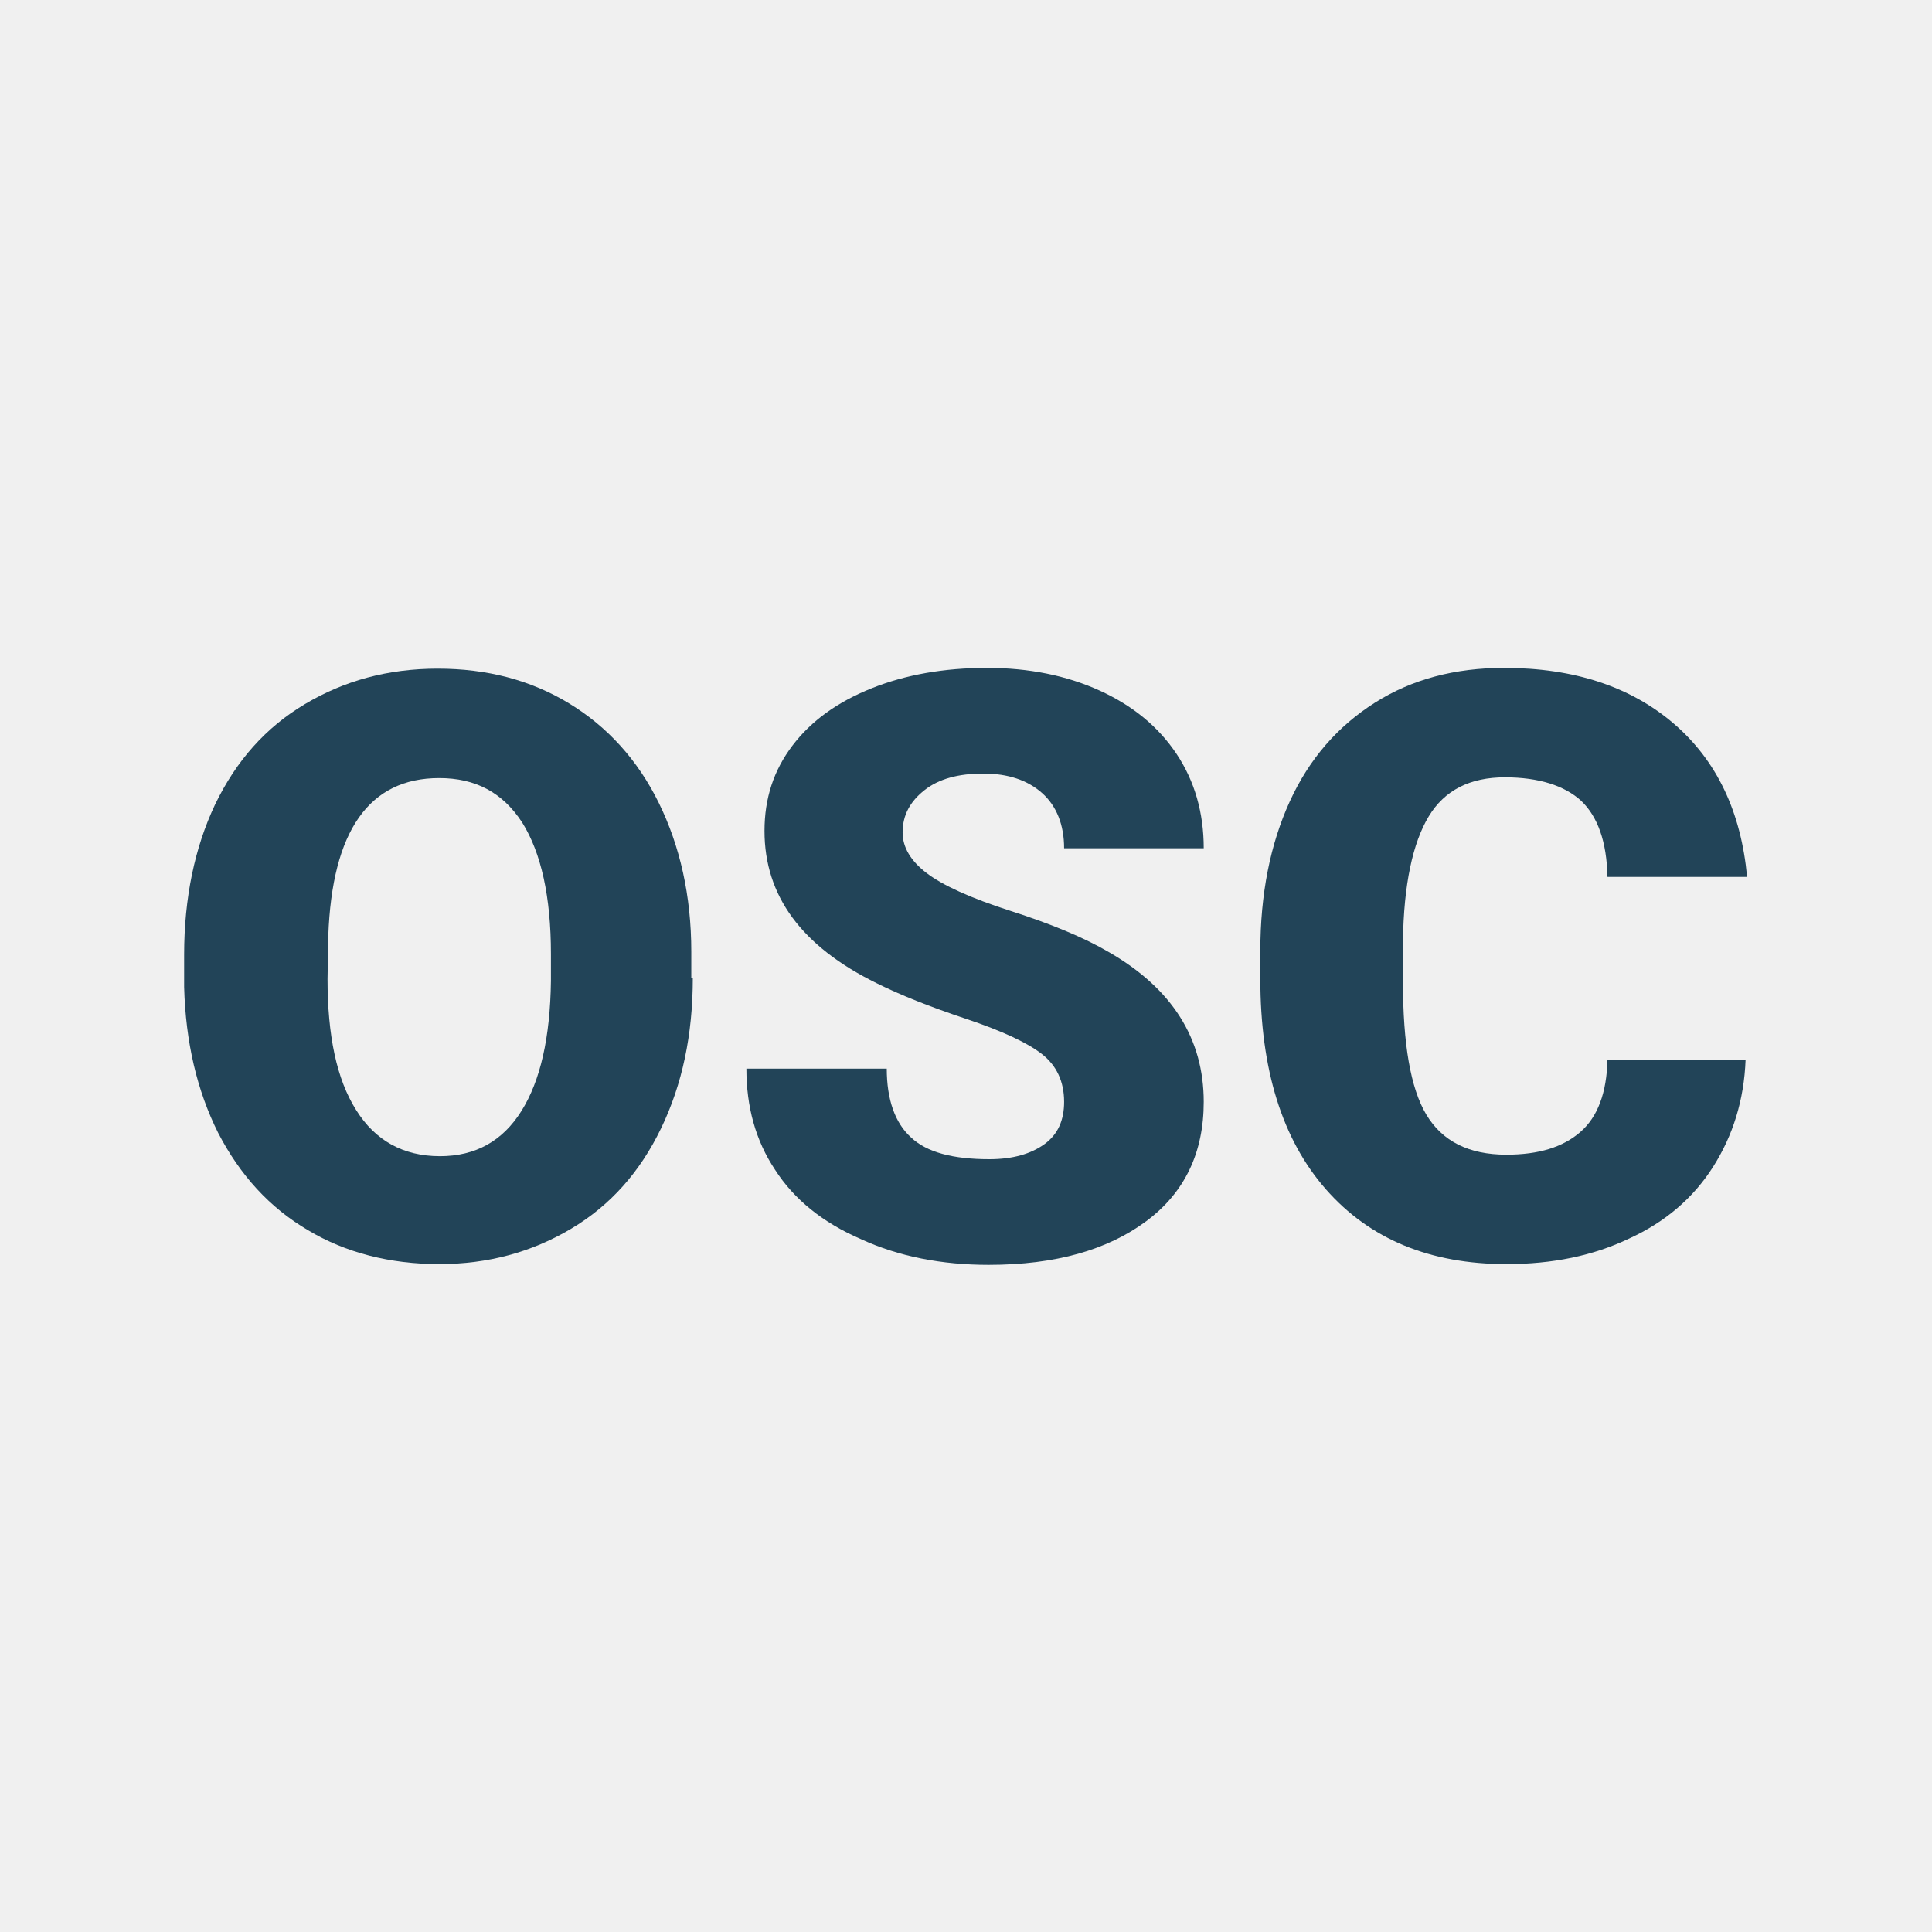
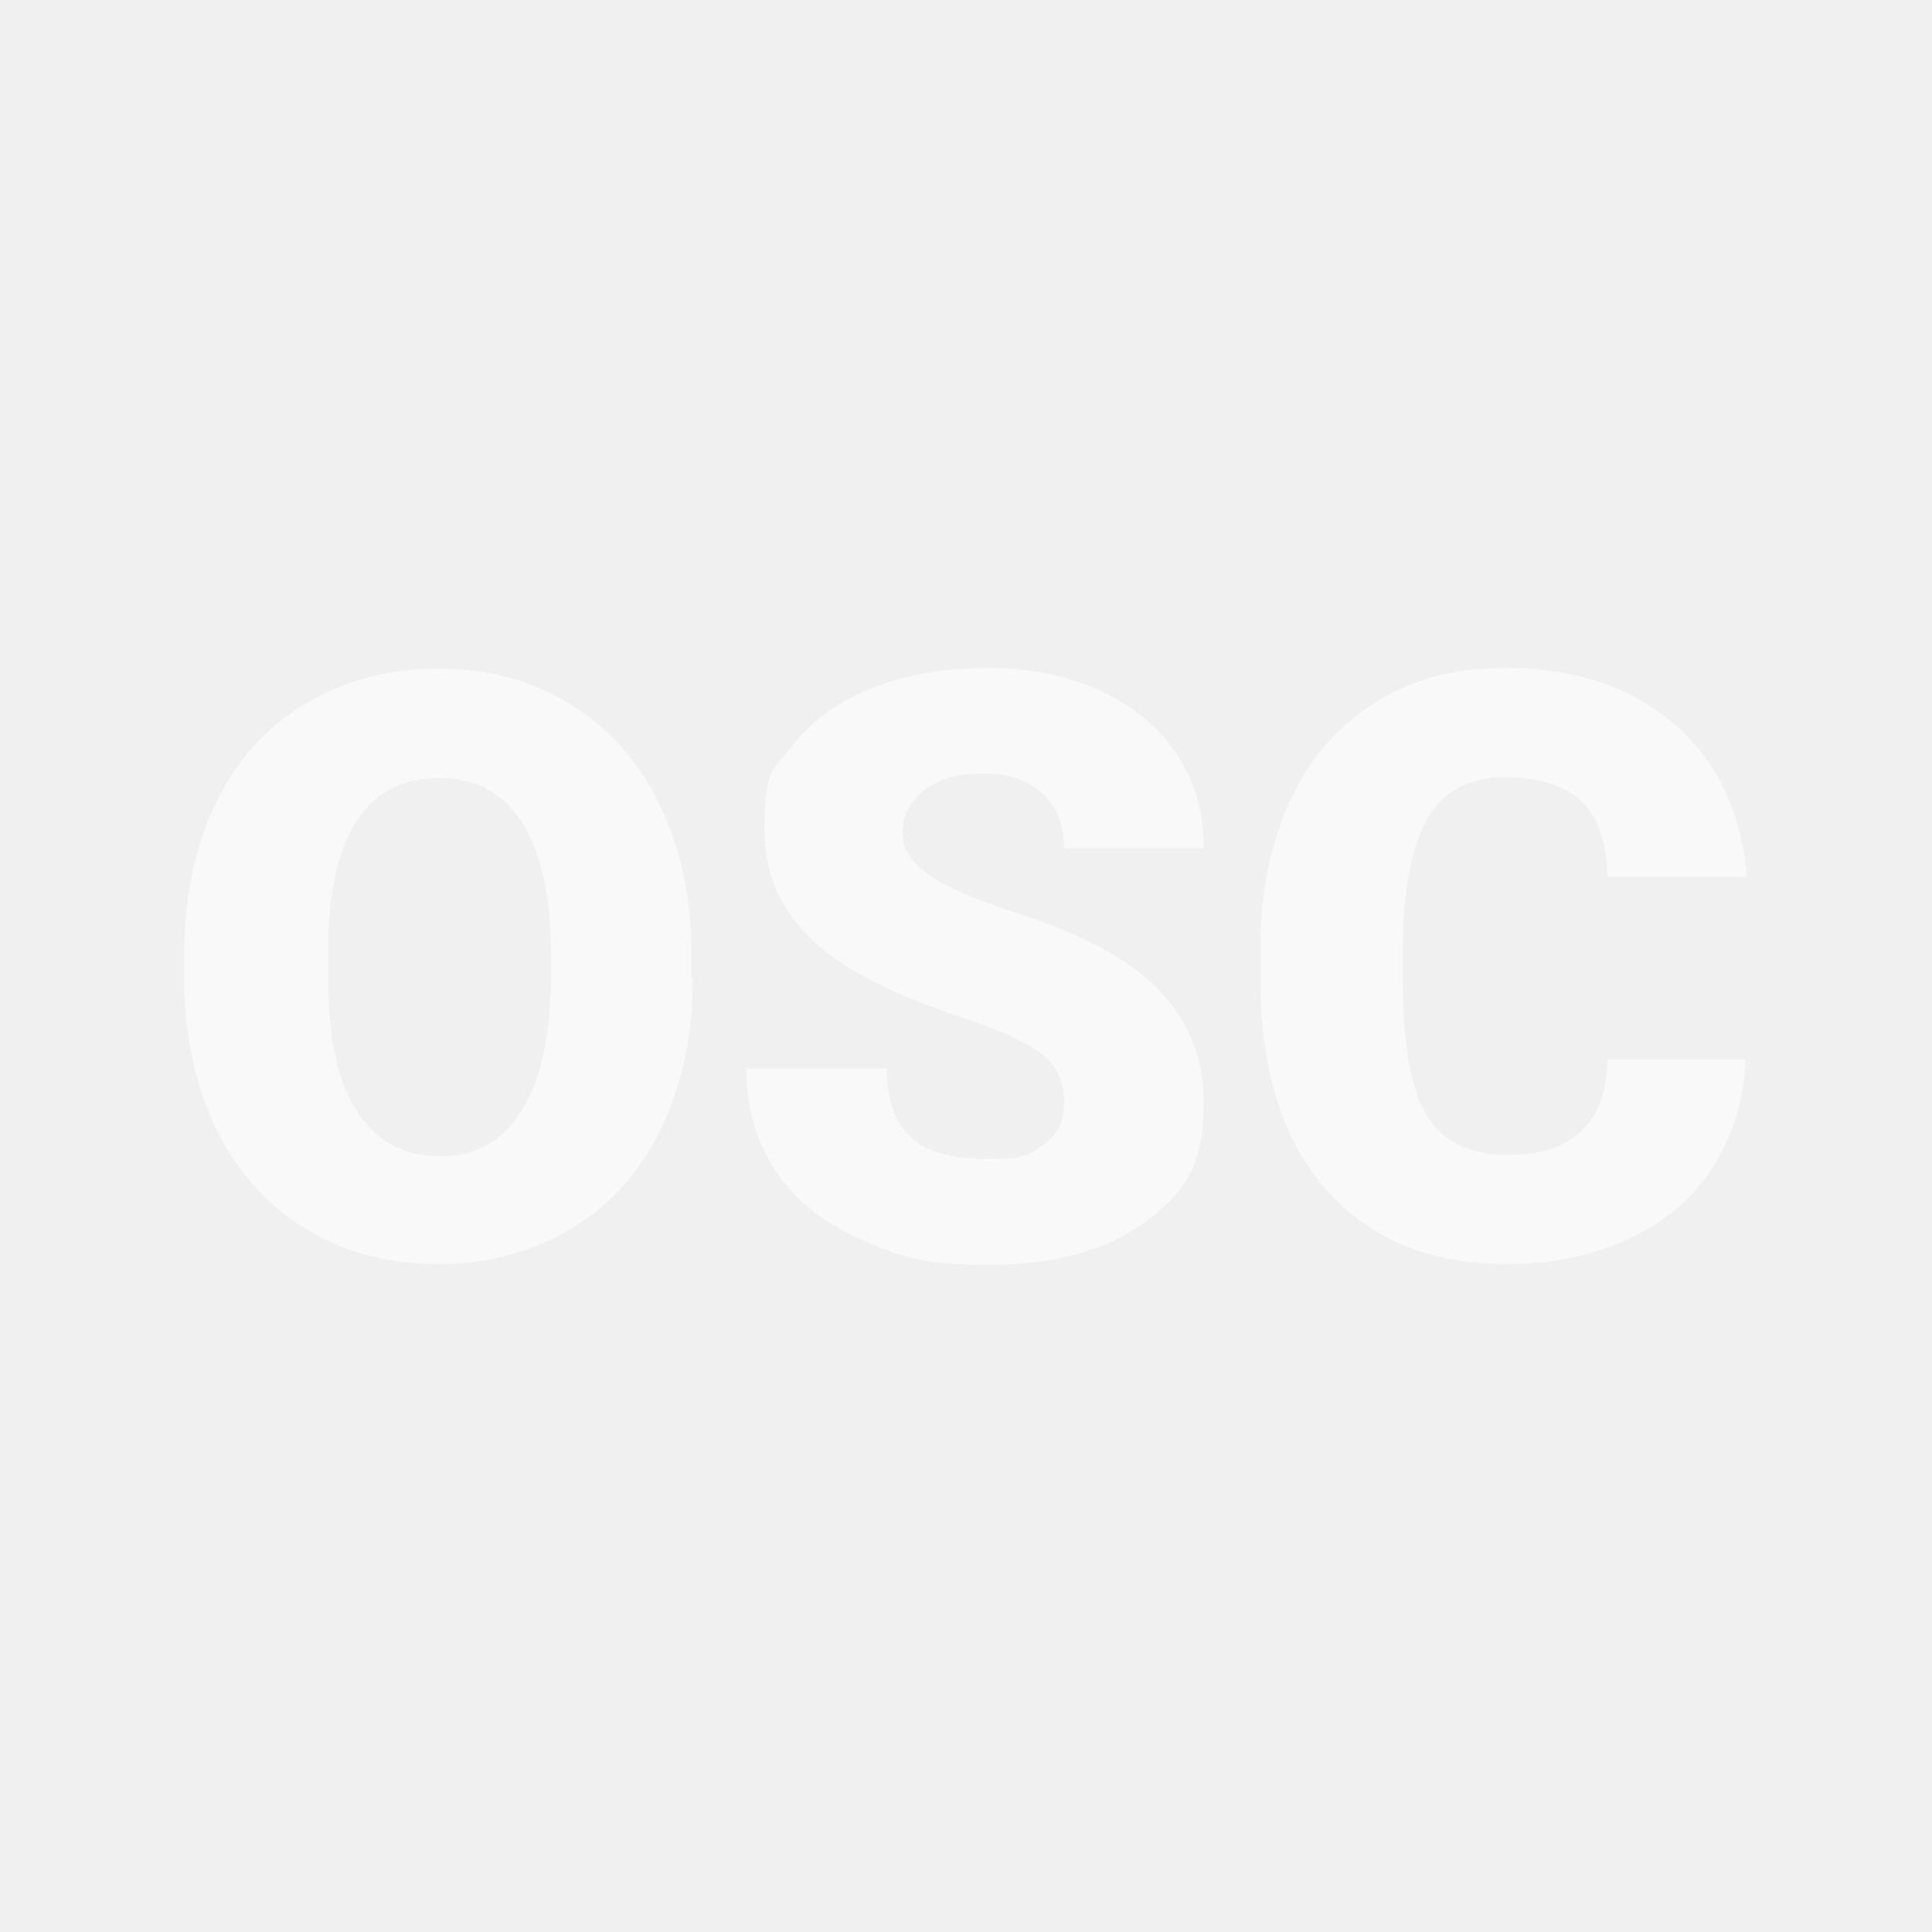
- <svg xmlns="http://www.w3.org/2000/svg" version="1.1" id="svg2985" x="0px" y="0px" viewBox="0 0 256 256" style="enable-background:new 0 0 256 256;" xml:space="preserve">
-   <style type="text/css">
- 	.st0{fill:#224458;}
- </style>
-   <g>
-     <path class="st0" d="M91.8,129.6c0,7.5-1.4,14.1-4.2,19.9c-2.8,5.8-6.7,10.2-11.9,13.3s-11,4.7-17.5,4.7c-6.5,0-12.4-1.5-17.4-4.5   c-5.1-3-9-7.3-11.9-12.9c-2.8-5.6-4.3-12-4.5-19.3v-4.3c0-7.5,1.4-14.2,4.1-19.9c2.8-5.8,6.7-10.2,11.9-13.3   c5.2-3.1,11-4.7,17.6-4.7c6.5,0,12.3,1.5,17.4,4.6c5.1,3.1,9.1,7.5,11.9,13.2c2.8,5.7,4.3,12.3,4.3,19.7V129.6z M73,126.4   c0-7.6-1.3-13.4-3.8-17.4c-2.6-4-6.2-5.9-11-5.9c-9.3,0-14.2,7-14.7,20.9l-0.1,5.7c0,7.5,1.2,13.3,3.8,17.4c2.5,4,6.2,6.1,11.1,6.1   c4.7,0,8.3-2,10.8-6c2.5-4,3.8-9.7,3.9-17.2V126.4z" />
-     <path class="st0" d="M141,146c0-2.7-1-4.8-2.9-6.3c-1.9-1.5-5.3-3.1-10.1-4.7c-4.8-1.6-8.8-3.2-11.8-4.7   c-10-4.9-14.9-11.6-14.9-20.2c0-4.3,1.2-8,3.7-11.3c2.5-3.3,6-5.8,10.5-7.6c4.5-1.8,9.6-2.7,15.3-2.7c5.5,0,10.5,1,14.9,3   c4.4,2,7.8,4.8,10.2,8.4c2.4,3.6,3.6,7.8,3.6,12.5h-18.5c0-3.1-1-5.6-2.9-7.3c-1.9-1.7-4.5-2.6-7.8-2.6c-3.3,0-5.9,0.7-7.8,2.2   c-1.9,1.5-2.9,3.3-2.9,5.6c0,2,1.1,3.8,3.2,5.4c2.1,1.6,5.8,3.3,11.1,5c5.3,1.7,9.7,3.5,13.1,5.5c8.3,4.8,12.5,11.4,12.5,19.8   c0,6.7-2.5,12-7.6,15.8c-5.1,3.8-12,5.8-20.9,5.8c-6.2,0-11.9-1.1-16.9-3.4c-5.1-2.2-8.9-5.3-11.4-9.2c-2.6-3.9-3.8-8.4-3.8-13.4   h18.6c0,4.1,1.1,7.2,3.2,9.1c2.1,2,5.6,2.9,10.4,2.9c3.1,0,5.5-0.7,7.3-2C140.2,150.3,141,148.4,141,146z" />
-     <path class="st0" d="M231.3,140.4c-0.2,5.4-1.7,10.1-4.3,14.2c-2.6,4.1-6.3,7.3-11.1,9.5c-4.8,2.3-10.2,3.4-16.3,3.4   c-10.1,0-18.1-3.3-23.9-9.9s-8.7-15.9-8.7-27.9V126c0-7.5,1.3-14.1,3.9-19.8c2.6-5.7,6.4-10,11.3-13.1c4.9-3.1,10.6-4.6,17.1-4.6   c9.3,0,16.8,2.5,22.5,7.4s8.9,11.7,9.7,20.3H213c-0.1-4.7-1.3-8-3.5-10.1c-2.2-2-5.6-3.1-10.1-3.1c-4.6,0-8,1.7-10.1,5.2   c-2.1,3.5-3.3,9-3.4,16.5v5.4c0,8.2,1,14.1,3.1,17.6c2.1,3.5,5.6,5.3,10.6,5.3c4.3,0,7.5-1,9.8-3c2.3-2,3.5-5.2,3.6-9.6H231.3z" />
+ <svg xmlns="http://www.w3.org/2000/svg" version="1.1" viewBox="0 0 256 256">
+   <defs>
+     <style>
+       .cls-1 {
+         fill: #fff;
+         stroke-width: 0px;
+       }
+ 
+       .cls-2 {
+         isolation: isolate;
+         opacity: .6;
+       }
+     </style>
+   </defs>
+   <g id="svg2985">
+     <g class="cls-2">
+       <path class="cls-1" d="M91.8,129.6c0,7.5-1.4,14.1-4.2,19.9-2.8,5.8-6.7,10.2-11.9,13.3s-11,4.7-17.5,4.7-12.4-1.5-17.4-4.5c-5.1-3-9-7.3-11.9-12.9-2.8-5.6-4.3-12-4.5-19.3v-4.3c0-7.5,1.4-14.2,4.1-19.9,2.8-5.8,6.7-10.2,11.9-13.3,5.2-3.1,11-4.7,17.6-4.7s12.3,1.5,17.4,4.6,9.1,7.5,11.9,13.2,4.3,12.3,4.3,19.7v3.5h.2ZM73,126.4c0-7.6-1.3-13.4-3.8-17.4-2.6-4-6.2-5.9-11-5.9-9.3,0-14.2,7-14.7,20.9v5.7c0,7.5,1.1,13.3,3.7,17.4,2.5,4,6.2,6.1,11.1,6.1s8.3-2,10.8-6,3.8-9.7,3.9-17.2v-3.6Z" />
+       <path class="cls-1" d="M141,146c0-2.7-1-4.8-2.9-6.3s-5.3-3.1-10.1-4.7c-4.8-1.6-8.8-3.2-11.8-4.7-10-4.9-14.9-11.6-14.9-20.2s1.2-8,3.7-11.3,6-5.8,10.5-7.6c4.5-1.8,9.6-2.7,15.3-2.7s10.5,1,14.9,3,7.8,4.8,10.2,8.4,3.6,7.8,3.6,12.5h-18.5c0-3.1-1-5.6-2.9-7.3-1.9-1.7-4.5-2.6-7.8-2.6s-5.9.7-7.8,2.2-2.9,3.3-2.9,5.6,1.1,3.8,3.2,5.4,5.8,3.3,11.1,5,9.7,3.5,13.1,5.5c8.3,4.8,12.5,11.4,12.5,19.8s-2.5,12-7.6,15.8-12,5.8-20.9,5.8-11.9-1.1-16.9-3.4c-5.1-2.2-8.9-5.3-11.4-9.2-2.6-3.9-3.8-8.4-3.8-13.4h18.6c0,4.1,1.1,7.2,3.2,9.1,2.1,2,5.6,2.9,10.4,2.9s5.5-.7,7.3-2c1.8-1.3,2.6-3.2,2.6-5.6Z" />
+       <path class="cls-1" d="M231.3,140.4c-.2,5.4-1.7,10.1-4.3,14.2-2.6,4.1-6.3,7.3-11.1,9.5-4.8,2.3-10.2,3.4-16.3,3.4-10.1,0-18.1-3.3-23.9-9.9s-8.7-15.9-8.7-27.9v-3.7c0-7.5,1.3-14.1,3.9-19.8,2.6-5.7,6.4-10,11.3-13.1,4.9-3.1,10.6-4.6,17.1-4.6,9.3,0,16.8,2.5,22.5,7.4s8.9,11.7,9.7,20.3h-18.5c-.1-4.7-1.3-8-3.5-10.1-2.2-2-5.6-3.1-10.1-3.1s-8,1.7-10.1,5.2-3.3,9-3.4,16.5v5.4c0,8.2,1,14.1,3.1,17.6s5.6,5.3,10.6,5.3,7.5-1,9.8-3,3.5-5.2,3.6-9.6h18.3Z" />
+     </g>
  </g>
</svg>
